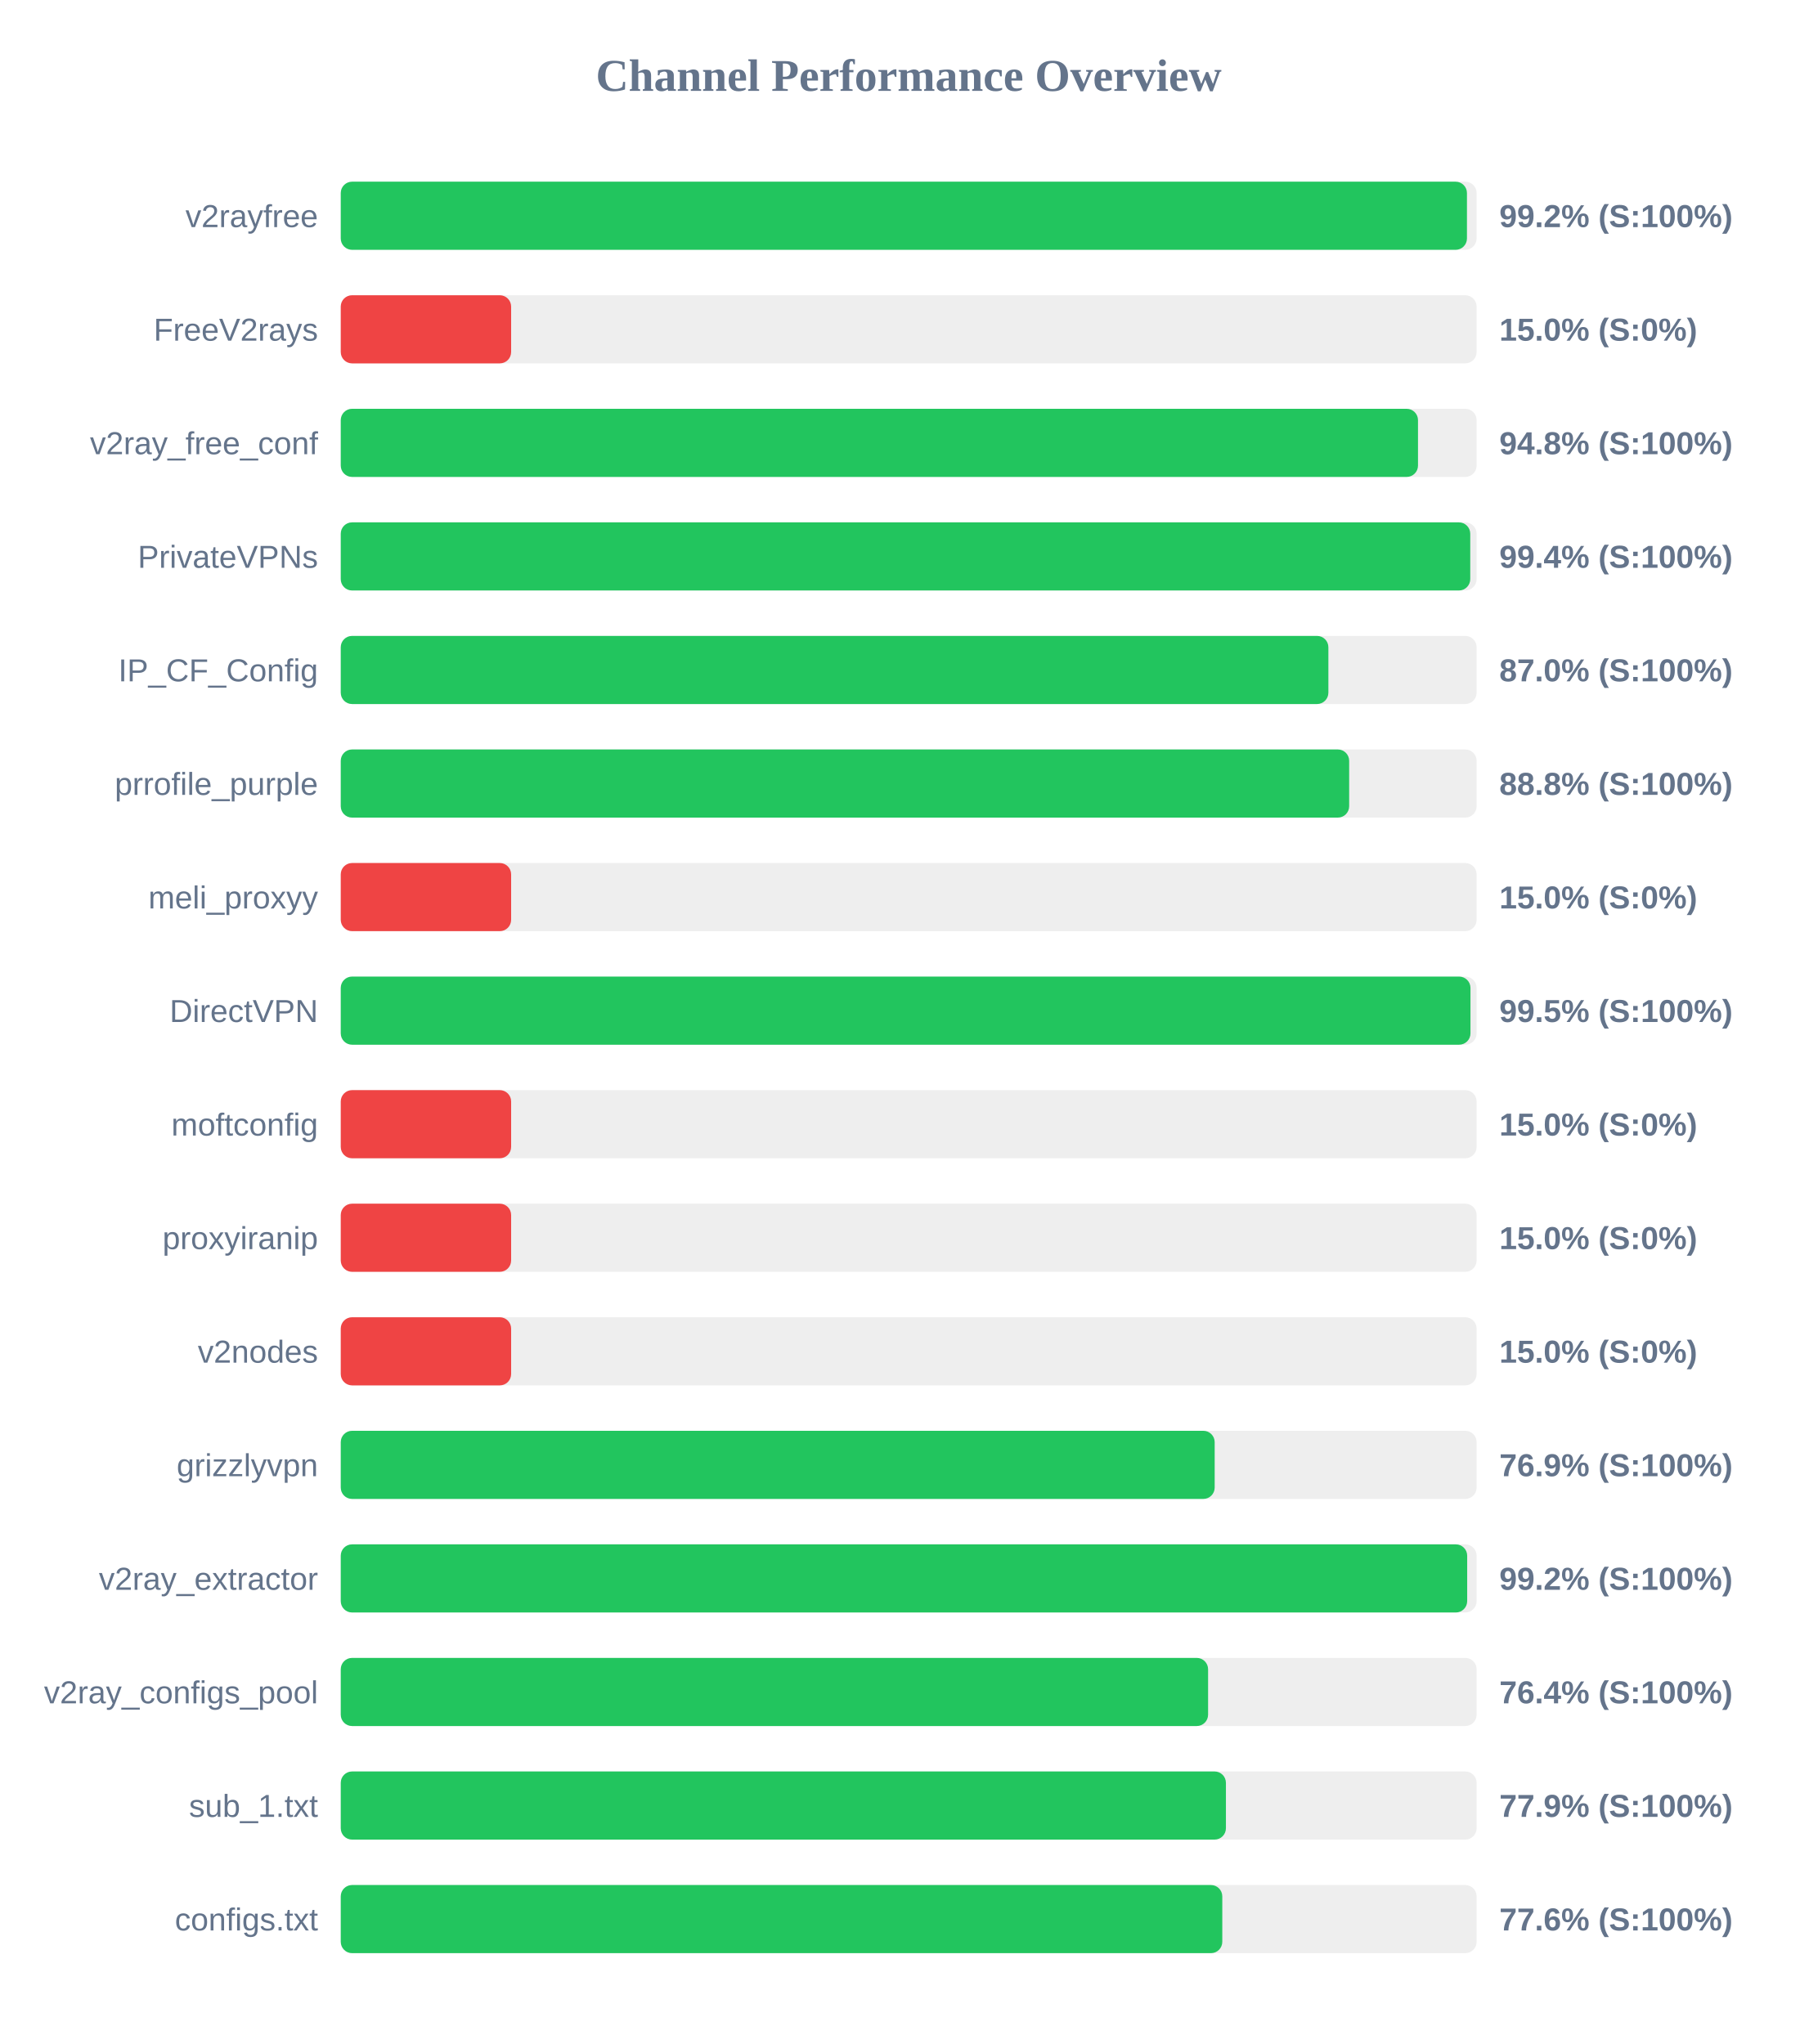
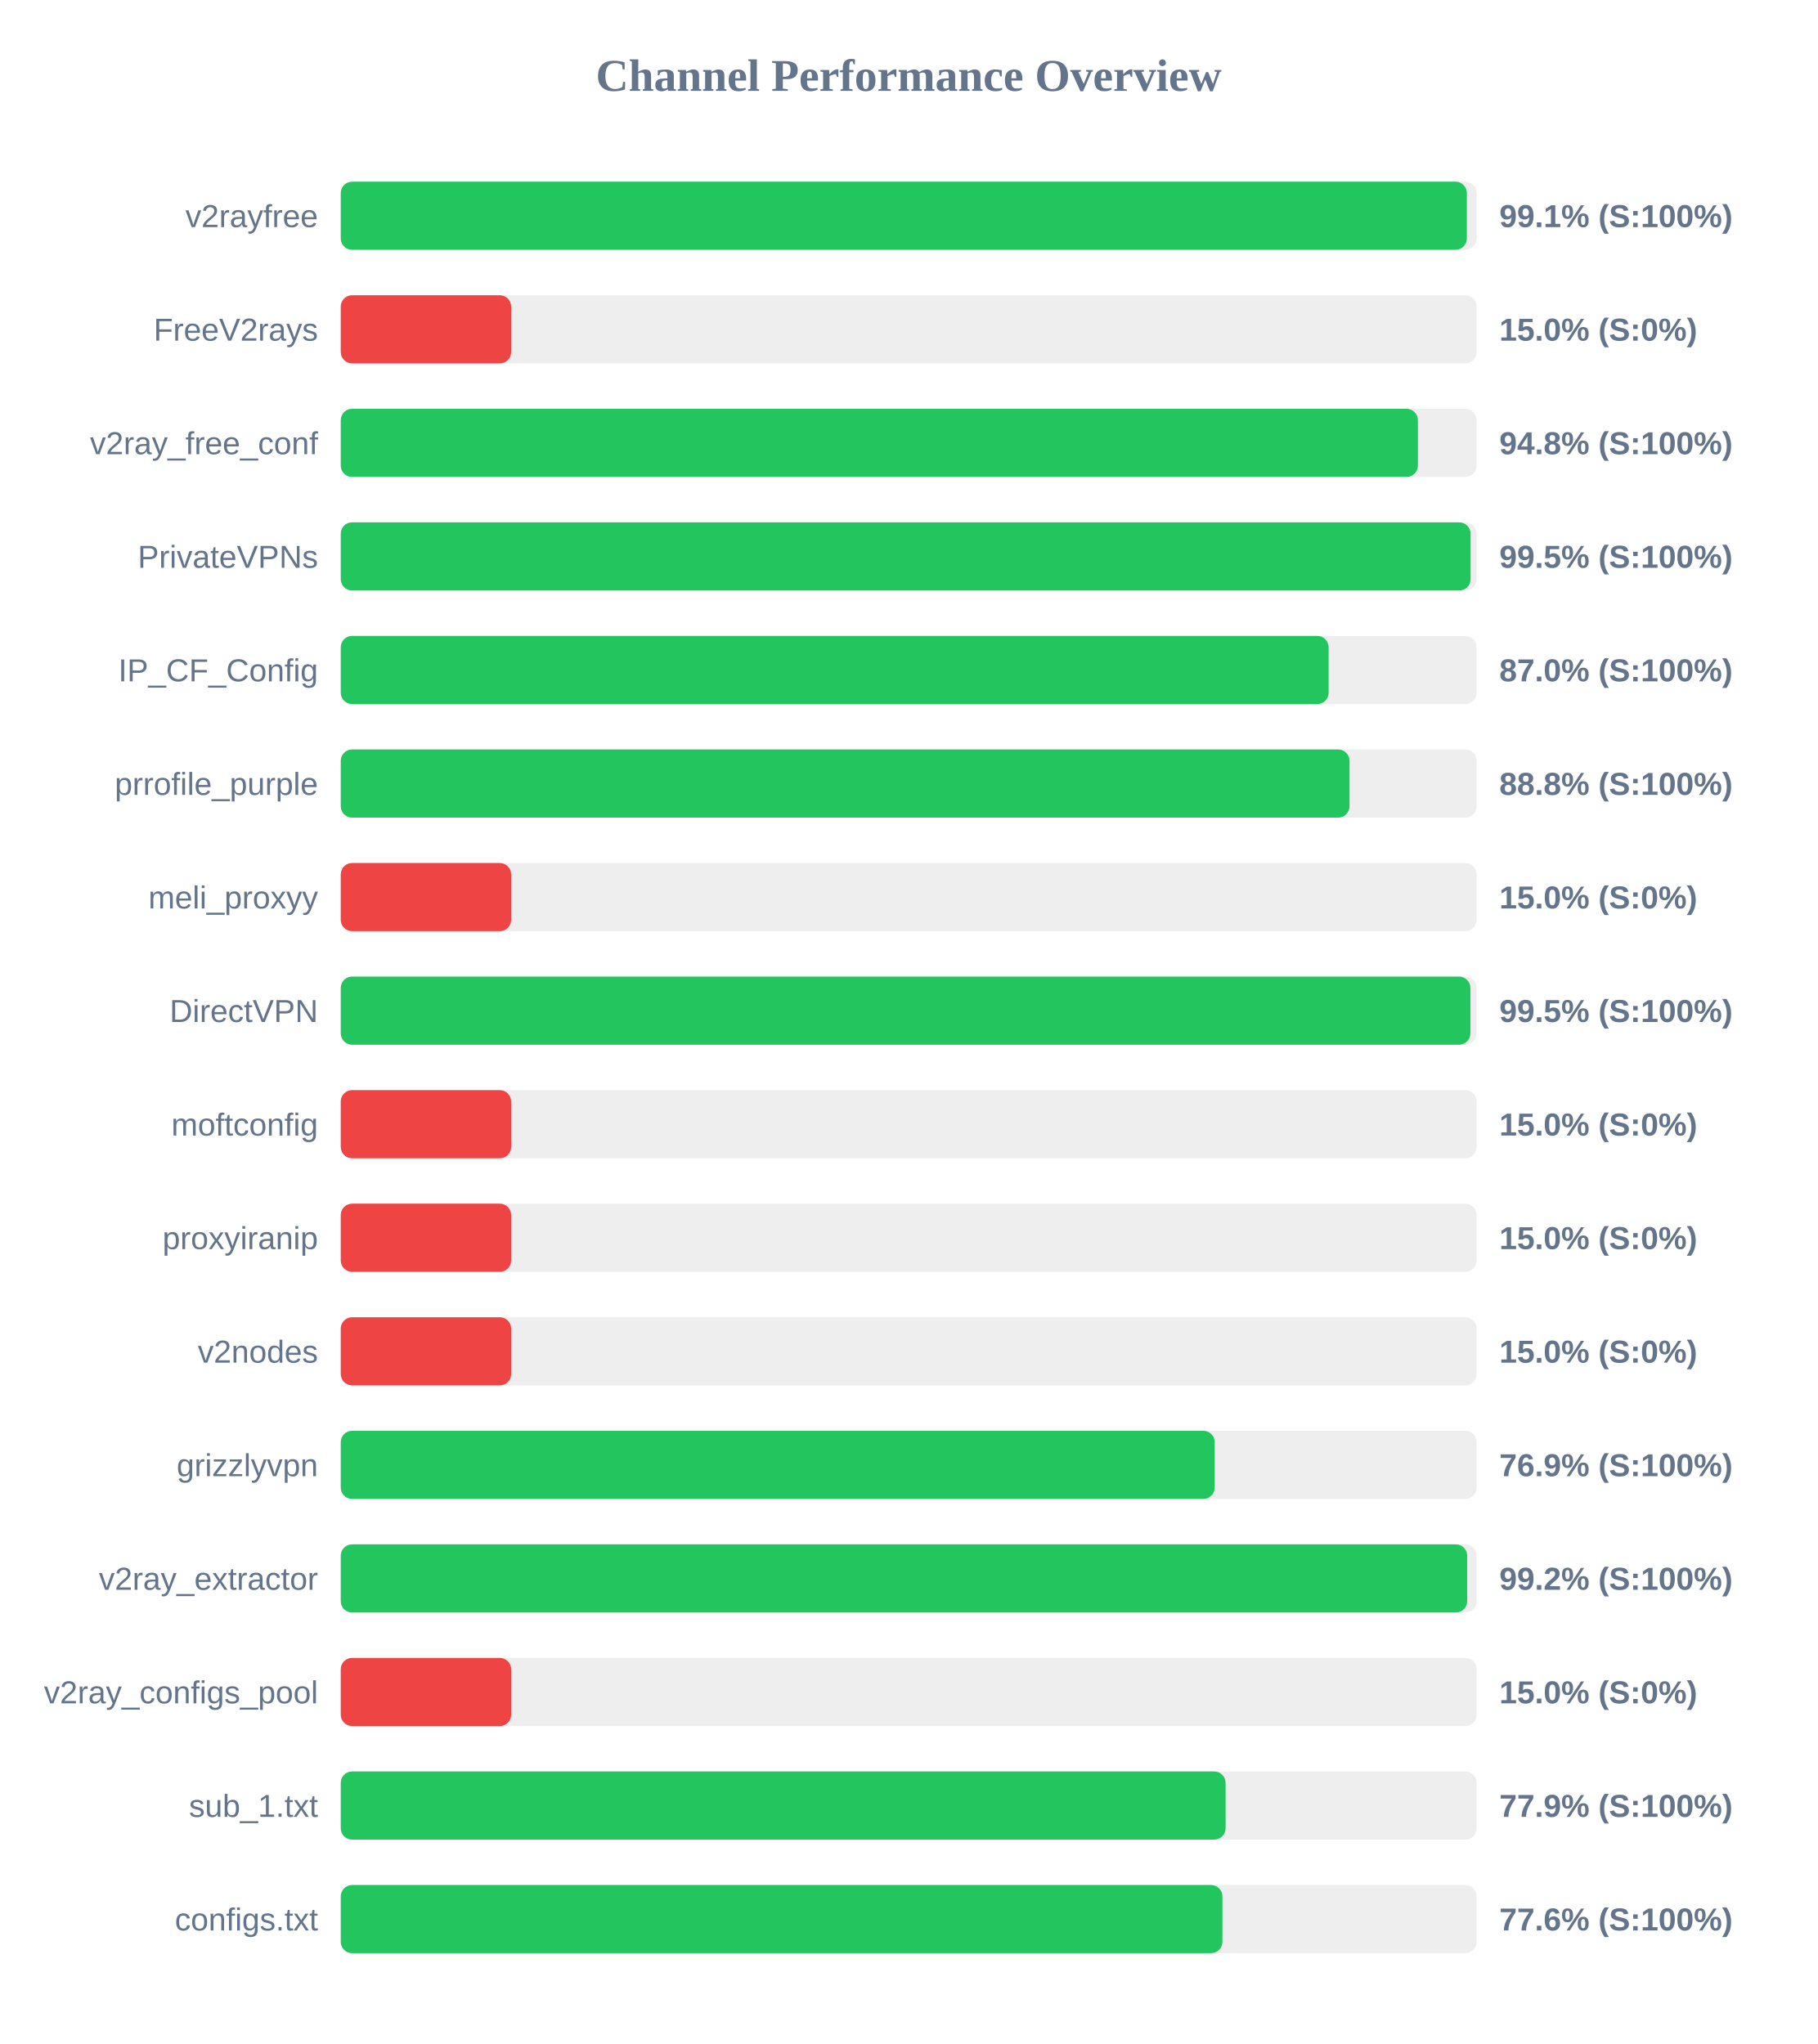
<svg xmlns="http://www.w3.org/2000/svg" width="800" height="900" version="1.1">
  <style>
        .row { font: 14px Arial; fill: #64748b; }
        .score { font: bold 14px Arial; fill: #64748b; }
    </style>
  <text x="400" y="40" text-anchor="middle" font-size="20px" font-weight="bold" fill="#64748b">Channel Performance Overview</text>
  <rect x="150" y="80" width="500" height="30" fill="#eee" rx="5" />
-   <rect x="150" y="80" width="495.75" height="30" fill="#22c55e" rx="5" />
+   <rect x="150" y="80" width="495.7" height="30" fill="#22c55e" rx="5" />
  <text x="140" y="100" text-anchor="end" class="row">v2rayfree</text>
-   <text x="660" y="100" text-anchor="start" class="score">99.2% (S:100%)</text>
+   <text x="660" y="100" text-anchor="start" class="score">99.1% (S:100%)</text>
  <rect x="150" y="130" width="500" height="30" fill="#eee" rx="5" />
  <rect x="150" y="130" width="75.0" height="30" fill="#ef4444" rx="5" />
  <text x="140" y="150" text-anchor="end" class="row">FreeV2rays</text>
  <text x="660" y="150" text-anchor="start" class="score">15.0% (S:0%)</text>
  <rect x="150" y="180" width="500" height="30" fill="#eee" rx="5" />
-   <rect x="150" y="180" width="474.2" height="30" fill="#22c55e" rx="5" />
+   <rect x="150" y="180" width="474.15" height="30" fill="#22c55e" rx="5" />
  <text x="140" y="200" text-anchor="end" class="row">v2ray_free_conf</text>
  <text x="660" y="200" text-anchor="start" class="score">94.8% (S:100%)</text>
  <rect x="150" y="230" width="500" height="30" fill="#eee" rx="5" />
-   <rect x="150" y="230" width="497.2" height="30" fill="#22c55e" rx="5" />
+   <rect x="150" y="230" width="497.35" height="30" fill="#22c55e" rx="5" />
  <text x="140" y="250" text-anchor="end" class="row">PrivateVPNs</text>
-   <text x="660" y="250" text-anchor="start" class="score">99.4% (S:100%)</text>
+   <text x="660" y="250" text-anchor="start" class="score">99.5% (S:100%)</text>
  <rect x="150" y="280" width="500" height="30" fill="#eee" rx="5" />
-   <rect x="150" y="280" width="434.75" height="30" fill="#22c55e" rx="5" />
+   <rect x="150" y="280" width="434.85" height="30" fill="#22c55e" rx="5" />
  <text x="140" y="300" text-anchor="end" class="row">IP_CF_Config</text>
  <text x="660" y="300" text-anchor="start" class="score">87.0% (S:100%)</text>
  <rect x="150" y="330" width="500" height="30" fill="#eee" rx="5" />
-   <rect x="150" y="330" width="443.9" height="30" fill="#22c55e" rx="5" />
+   <rect x="150" y="330" width="444.05" height="30" fill="#22c55e" rx="5" />
  <text x="140" y="350" text-anchor="end" class="row">prrofile_purple</text>
  <text x="660" y="350" text-anchor="start" class="score">88.8% (S:100%)</text>
  <rect x="150" y="380" width="500" height="30" fill="#eee" rx="5" />
  <rect x="150" y="380" width="75.0" height="30" fill="#ef4444" rx="5" />
  <text x="140" y="400" text-anchor="end" class="row">meli_proxyy</text>
  <text x="660" y="400" text-anchor="start" class="score">15.0% (S:0%)</text>
  <rect x="150" y="430" width="500" height="30" fill="#eee" rx="5" />
-   <rect x="150" y="430" width="497.3" height="30" fill="#22c55e" rx="5" />
+   <rect x="150" y="430" width="497.25" height="30" fill="#22c55e" rx="5" />
  <text x="140" y="450" text-anchor="end" class="row">DirectVPN</text>
  <text x="660" y="450" text-anchor="start" class="score">99.5% (S:100%)</text>
  <rect x="150" y="480" width="500" height="30" fill="#eee" rx="5" />
  <rect x="150" y="480" width="75.0" height="30" fill="#ef4444" rx="5" />
  <text x="140" y="500" text-anchor="end" class="row">moftconfig</text>
  <text x="660" y="500" text-anchor="start" class="score">15.0% (S:0%)</text>
  <rect x="150" y="530" width="500" height="30" fill="#eee" rx="5" />
  <rect x="150" y="530" width="75.0" height="30" fill="#ef4444" rx="5" />
  <text x="140" y="550" text-anchor="end" class="row">proxyiranip</text>
  <text x="660" y="550" text-anchor="start" class="score">15.0% (S:0%)</text>
  <rect x="150" y="580" width="500" height="30" fill="#eee" rx="5" />
  <rect x="150" y="580" width="75.0" height="30" fill="#ef4444" rx="5" />
  <text x="140" y="600" text-anchor="end" class="row">v2nodes</text>
  <text x="660" y="600" text-anchor="start" class="score">15.0% (S:0%)</text>
  <rect x="150" y="630" width="500" height="30" fill="#eee" rx="5" />
  <rect x="150" y="630" width="384.7" height="30" fill="#22c55e" rx="5" />
  <text x="140" y="650" text-anchor="end" class="row">grizzlyvpn</text>
  <text x="660" y="650" text-anchor="start" class="score">76.9% (S:100%)</text>
  <rect x="150" y="680" width="500" height="30" fill="#eee" rx="5" />
  <rect x="150" y="680" width="495.85" height="30" fill="#22c55e" rx="5" />
  <text x="140" y="700" text-anchor="end" class="row">v2ray_extractor</text>
  <text x="660" y="700" text-anchor="start" class="score">99.2% (S:100%)</text>
  <rect x="150" y="730" width="500" height="30" fill="#eee" rx="5" />
-   <rect x="150" y="730" width="381.8" height="30" fill="#22c55e" rx="5" />
+   <rect x="150" y="730" width="75.0" height="30" fill="#ef4444" rx="5" />
  <text x="140" y="750" text-anchor="end" class="row">v2ray_configs_pool</text>
-   <text x="660" y="750" text-anchor="start" class="score">76.4% (S:100%)</text>
+   <text x="660" y="750" text-anchor="start" class="score">15.0% (S:0%)</text>
  <rect x="150" y="780" width="500" height="30" fill="#eee" rx="5" />
-   <rect x="150" y="780" width="389.65" height="30" fill="#22c55e" rx="5" />
+   <rect x="150" y="780" width="389.5" height="30" fill="#22c55e" rx="5" />
  <text x="140" y="800" text-anchor="end" class="row">sub_1.txt</text>
  <text x="660" y="800" text-anchor="start" class="score">77.9% (S:100%)</text>
  <rect x="150" y="830" width="500" height="30" fill="#eee" rx="5" />
-   <rect x="150" y="830" width="388.05" height="30" fill="#22c55e" rx="5" />
+   <rect x="150" y="830" width="388.1" height="30" fill="#22c55e" rx="5" />
  <text x="140" y="850" text-anchor="end" class="row">configs.txt</text>
  <text x="660" y="850" text-anchor="start" class="score">77.6% (S:100%)</text>
</svg>
